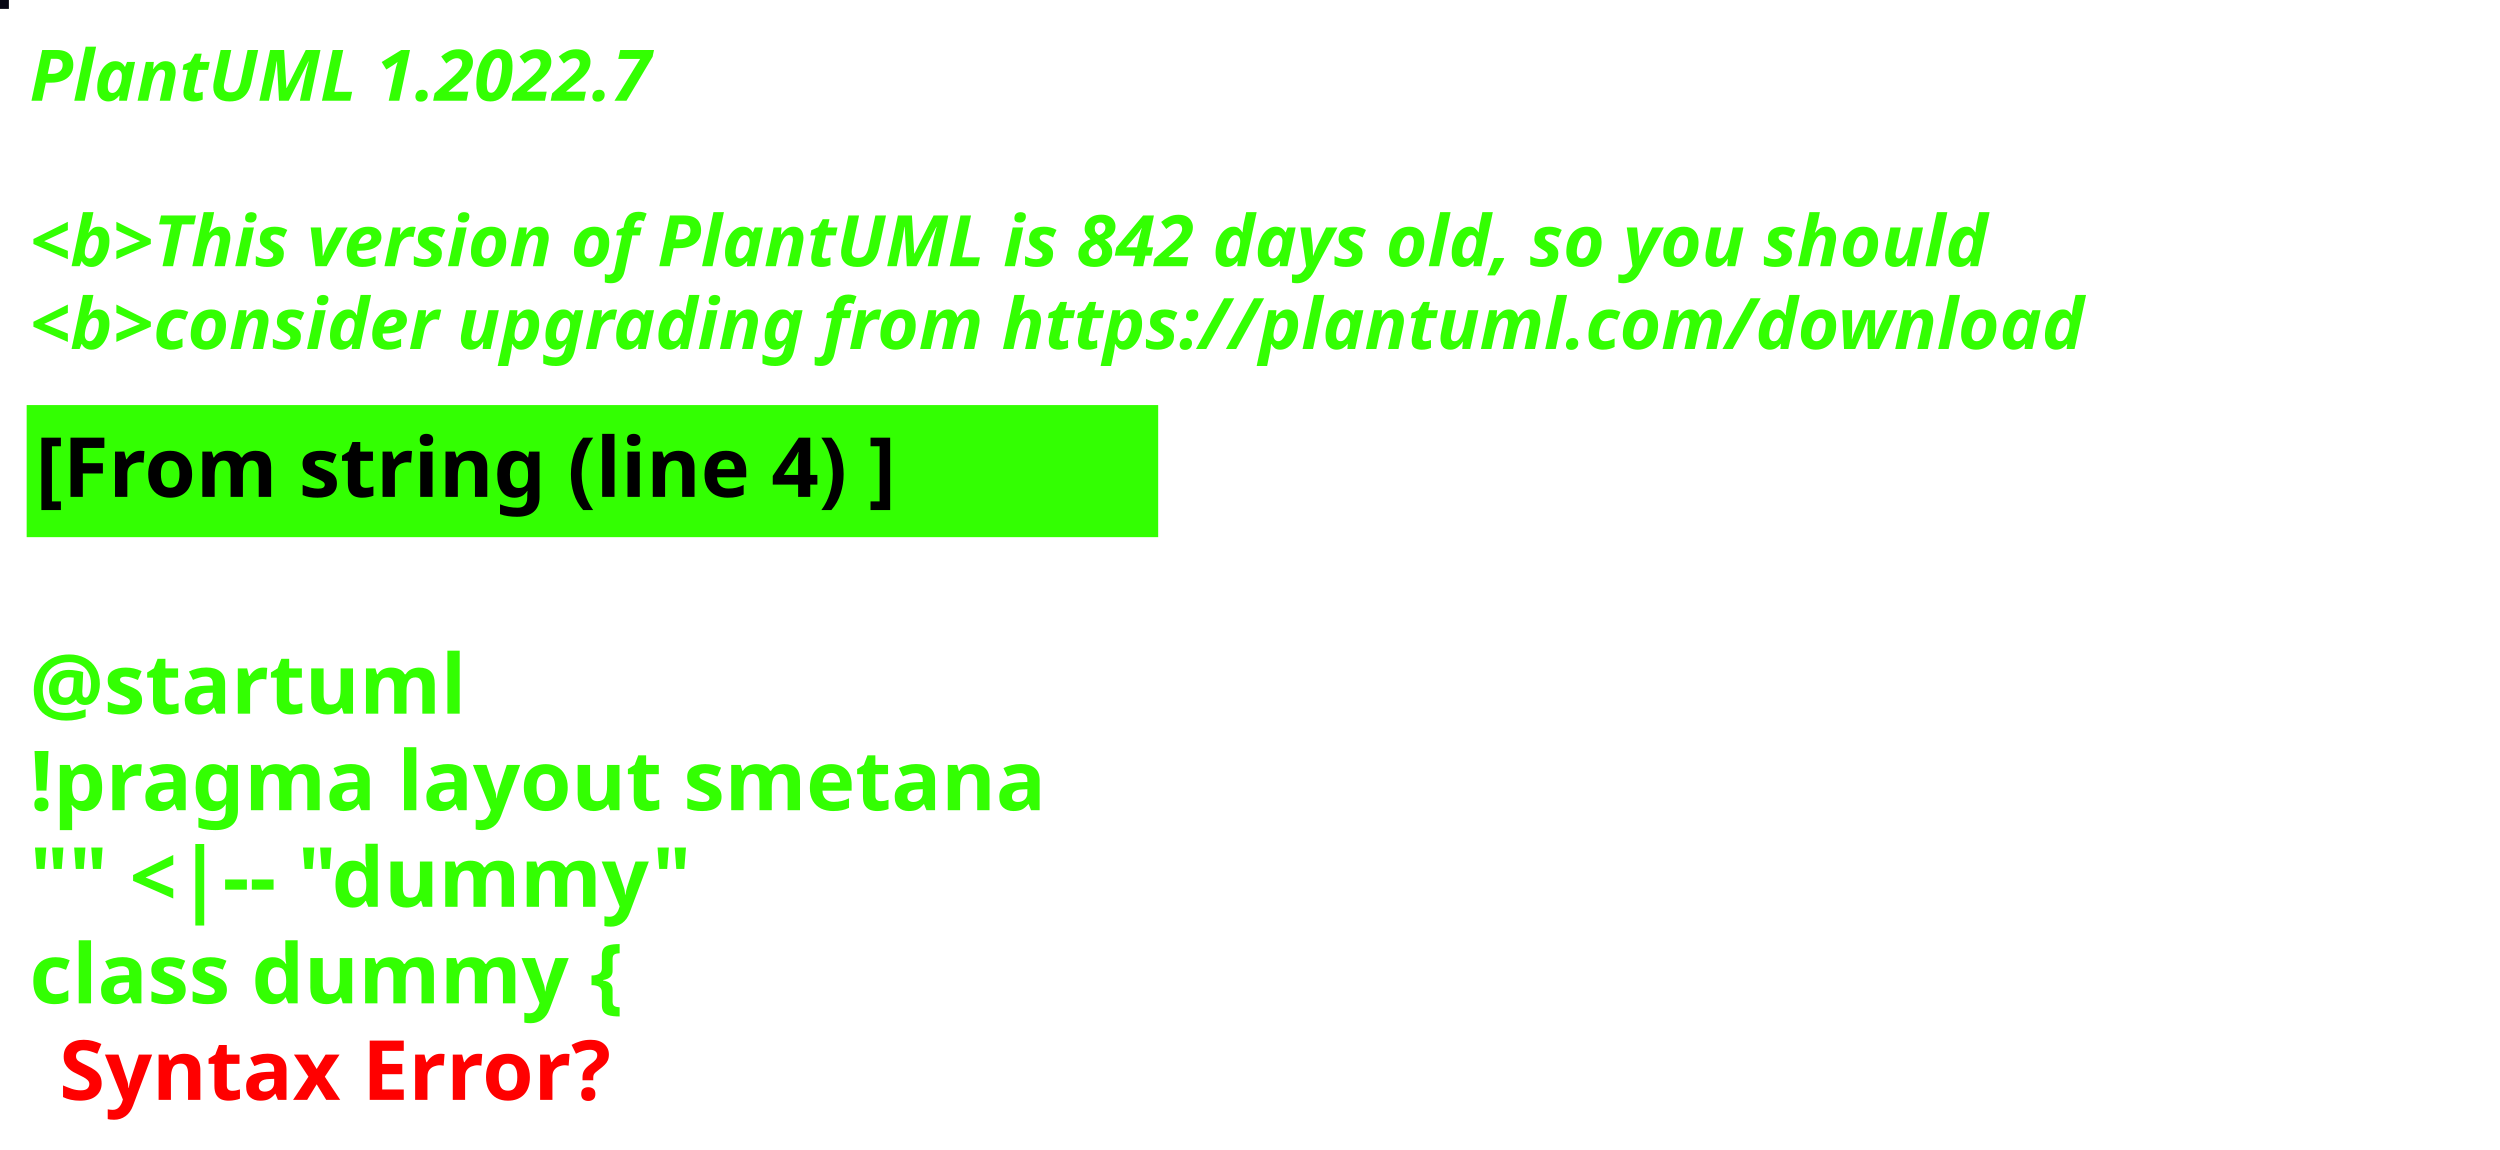
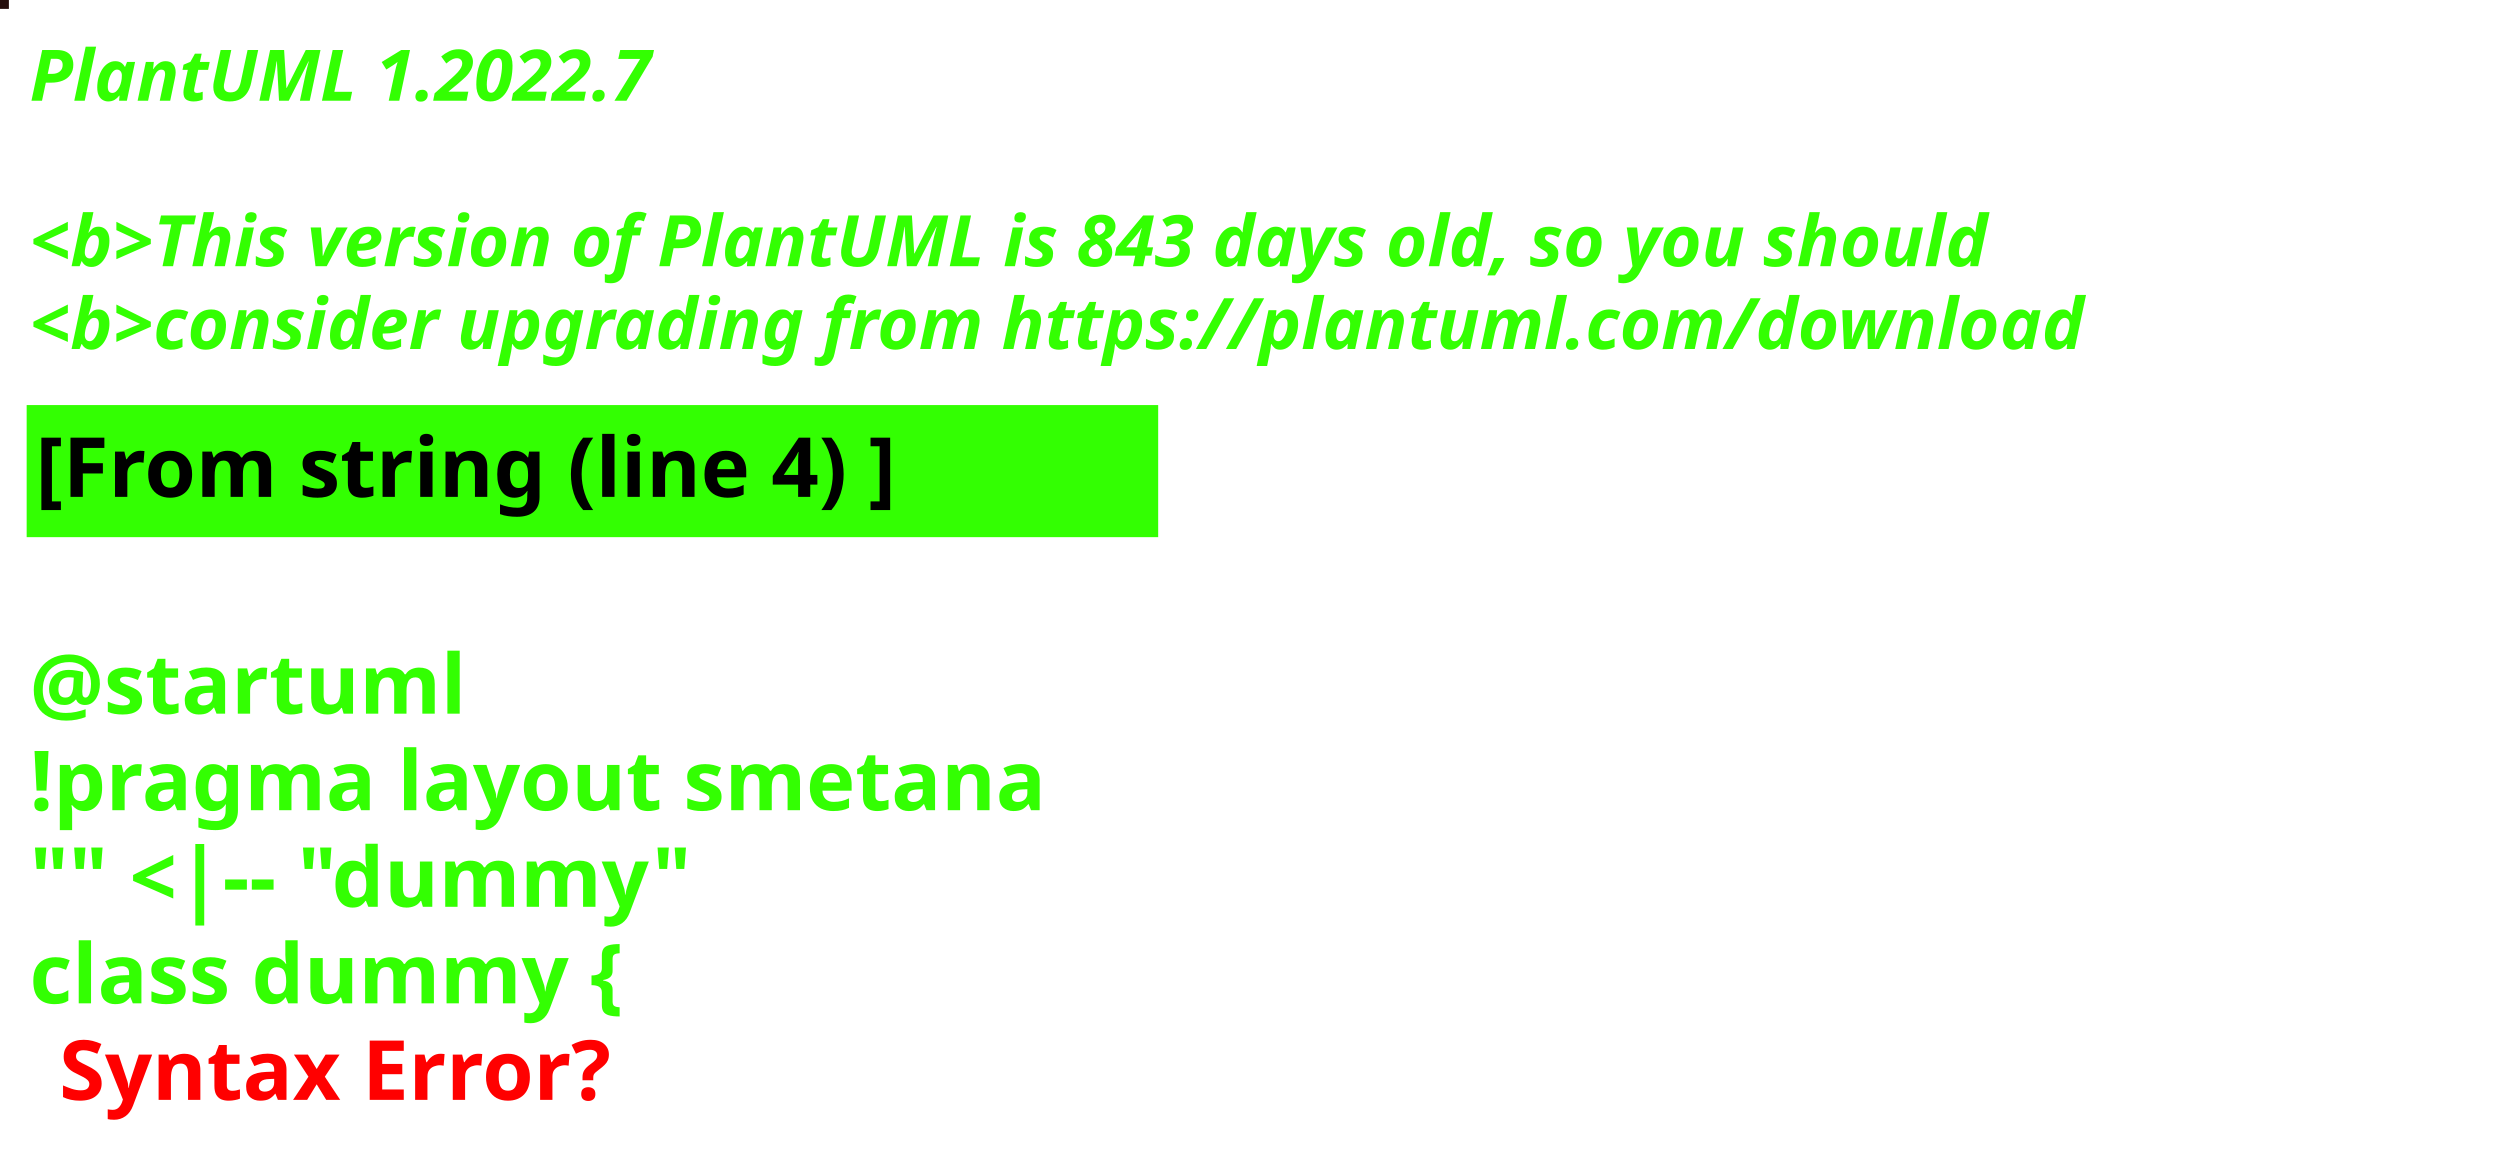
<svg xmlns="http://www.w3.org/2000/svg" contentStyleType="text/css" height="194px" preserveAspectRatio="none" style="width:422px;height:194px;background:#000000;" version="1.1" viewBox="0 0 422 194" width="422px" zoomAndPan="magnify">
  <defs />
  <g>
-     <rect fill="#070715" height="1" style="stroke:#070715;stroke-width:1.0;" width="1" x="0" y="0" />
+     <rect fill="#250E0C" height="1" style="stroke:#250E0C;stroke-width:1.0;" width="1" x="0" y="0" />
    <text fill="#33FF02" font-family="sans-serif" font-size="12" font-style="italic" font-weight="bold" lengthAdjust="spacing" textLength="127" x="5" y="17">PlantUML 1.2022.7</text>
    <text fill="#33FF02" font-family="sans-serif" font-size="12" font-style="italic" font-weight="bold" lengthAdjust="spacing" textLength="4" x="5" y="30.969"> </text>
-     <text fill="#33FF02" font-family="sans-serif" font-size="12" font-style="italic" font-weight="bold" lengthAdjust="spacing" textLength="399" x="5" y="44.938">&lt;b&gt;This version of PlantUML is 842 days old, so you should</text>
+     <text fill="#33FF02" font-family="sans-serif" font-size="12" font-style="italic" font-weight="bold" lengthAdjust="spacing" textLength="399" x="5" y="44.938">&lt;b&gt;This version of PlantUML is 843 days old, so you should</text>
    <text fill="#33FF02" font-family="sans-serif" font-size="12" font-style="italic" font-weight="bold" lengthAdjust="spacing" textLength="408" x="5" y="58.906">&lt;b&gt;consider upgrading from https://plantuml.com/download</text>
    <rect fill="#33FF02" height="21.297" style="stroke:#33FF02;stroke-width:1.0;" width="190" x="5" y="68.875" />
    <text fill="#000000" font-family="sans-serif" font-size="14" font-weight="bold" lengthAdjust="spacing" textLength="168" x="6" y="83.875">[From string (line 4) ]</text>
    <text fill="#33FF02" font-family="sans-serif" font-size="14" font-weight="bold" lengthAdjust="spacing" textLength="5" x="5" y="104.172"> </text>
    <text fill="#33FF02" font-family="sans-serif" font-size="14" font-weight="bold" lengthAdjust="spacing" textLength="79" x="5" y="120.469">@startuml</text>
    <text fill="#33FF02" font-family="sans-serif" font-size="14" font-weight="bold" lengthAdjust="spacing" textLength="190" x="5" y="136.766">!pragma layout smetana</text>
    <text fill="#33FF02" font-family="sans-serif" font-size="14" font-weight="bold" lengthAdjust="spacing" textLength="124" x="5" y="153.062">"" &lt;|-- "dummy"</text>
    <text fill="#33FF02" font-family="sans-serif" font-size="14" font-weight="bold" lengthAdjust="spacing" text-decoration="wavy underline" textLength="117" x="5" y="169.359">class dummy {</text>
    <text fill="#FF0000" font-family="sans-serif" font-size="14" font-weight="bold" lengthAdjust="spacing" textLength="106" x="10" y="185.656">Syntax Error?</text>
  </g>
</svg>
